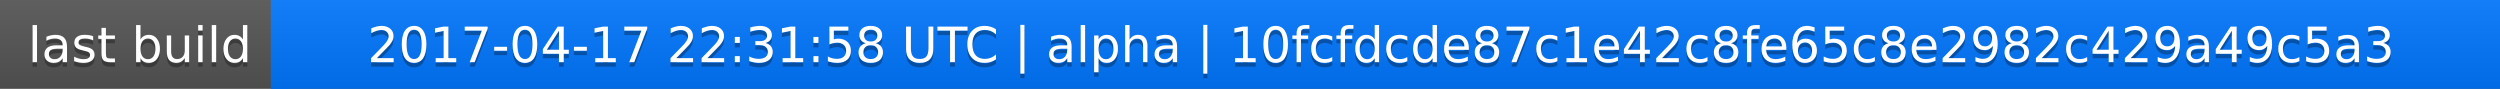
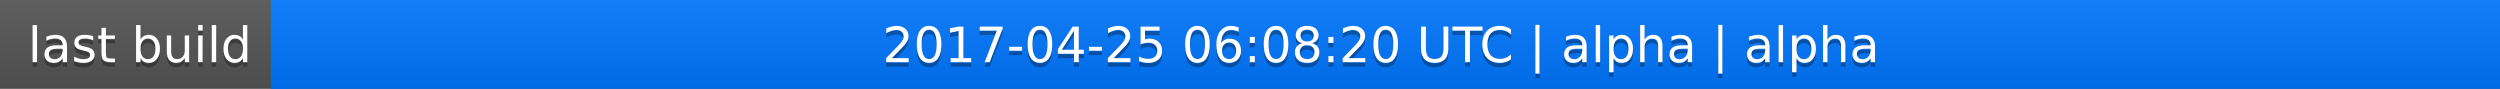
<svg xmlns="http://www.w3.org/2000/svg" width="563" height="20">
  <linearGradient id="a" x2="0" y2="100%">
    <stop offset="0" stop-color="#bbb" stop-opacity=".1" />
    <stop offset="1" stop-opacity=".1" />
  </linearGradient>
  <rect rx="0" width="563" height="20" fill="#555" />
  <rect rx="0" x="61" width="502" height="20" fill="#07f" />
  <path fill="#07f" d="M61 0h4v20h-4z" />
  <rect rx="0" width="563" height="20" fill="url(#a)" />
  <g fill="#fff" text-anchor="middle" font-family="DejaVu Sans,Verdana,Geneva,sans-serif" font-size="11">
    <text x="31.5" y="15" fill="#010101" fill-opacity=".3">last build</text>
    <text x="31.5" y="14">last build</text>
-     <text x="311" y="15" fill="#010101" fill-opacity=".3">2017-04-17 22:31:58 UTC | alpha | 10fcfdcde87c1e42c8fe65c8e2982c429a49c5a3</text>
-     <text x="311" y="14">2017-04-17 22:31:58 UTC | alpha | 10fcfdcde87c1e42c8fe65c8e2982c429a49c5a3</text>
+     <text x="311" y="15" fill="#010101" fill-opacity=".3">2017-04-25 06:08:20 UTC | alpha | alpha</text>
+     <text x="311" y="14">2017-04-25 06:08:20 UTC | alpha | alpha</text>
  </g>
</svg>
